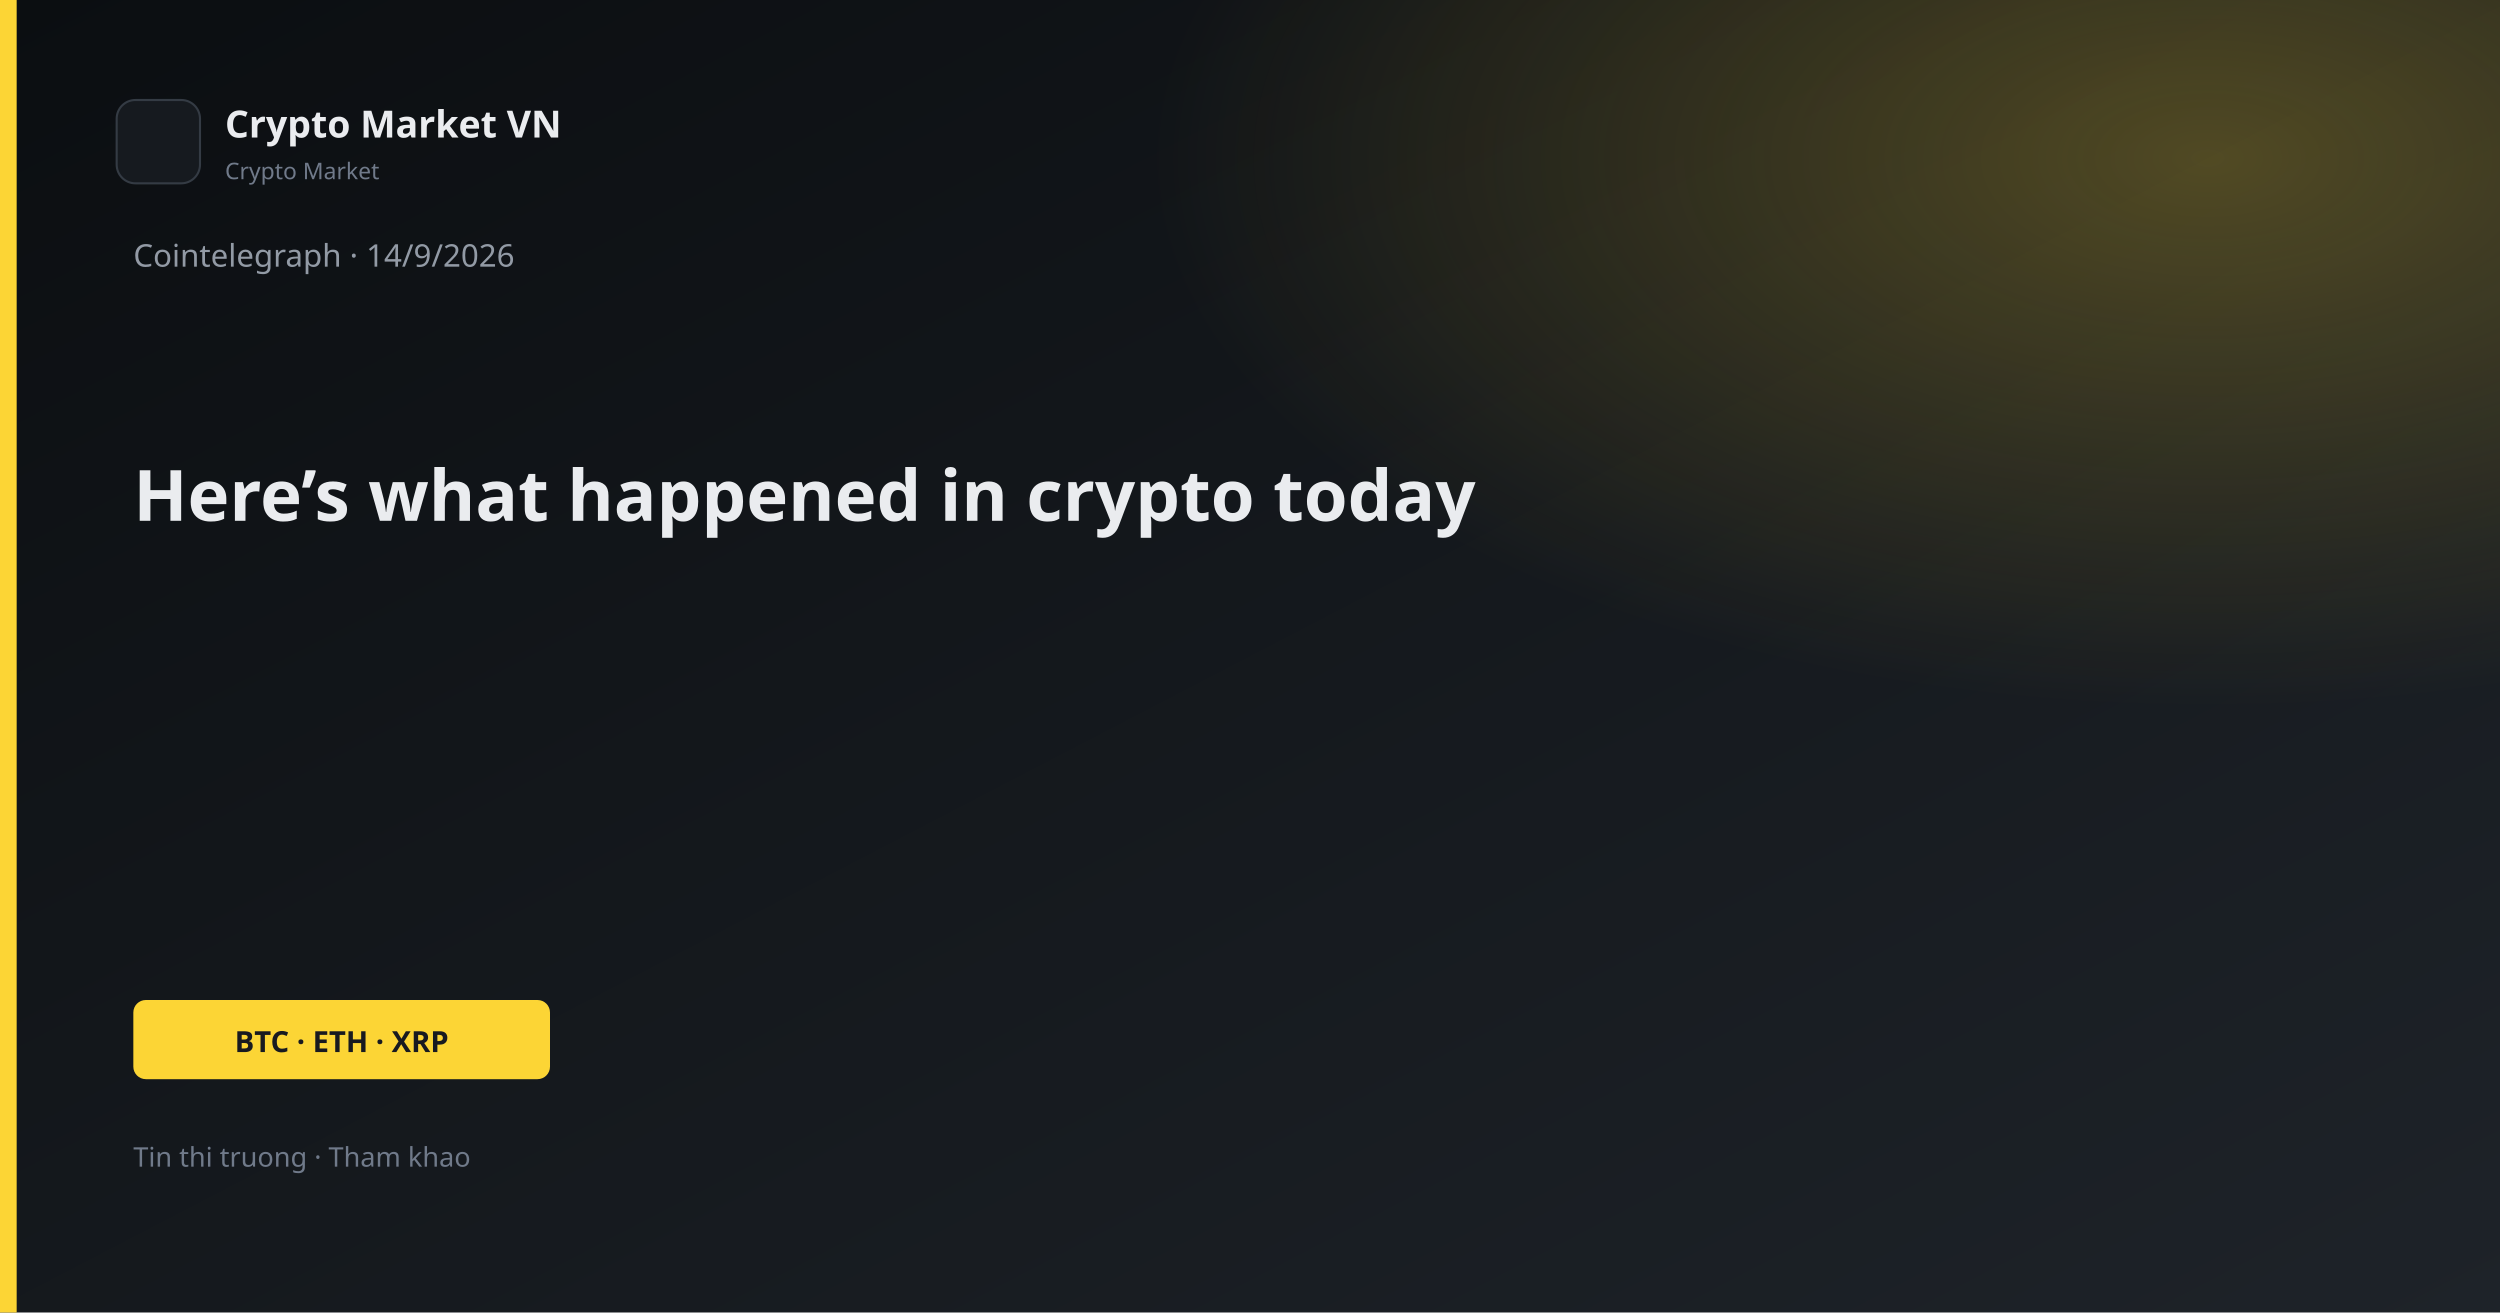
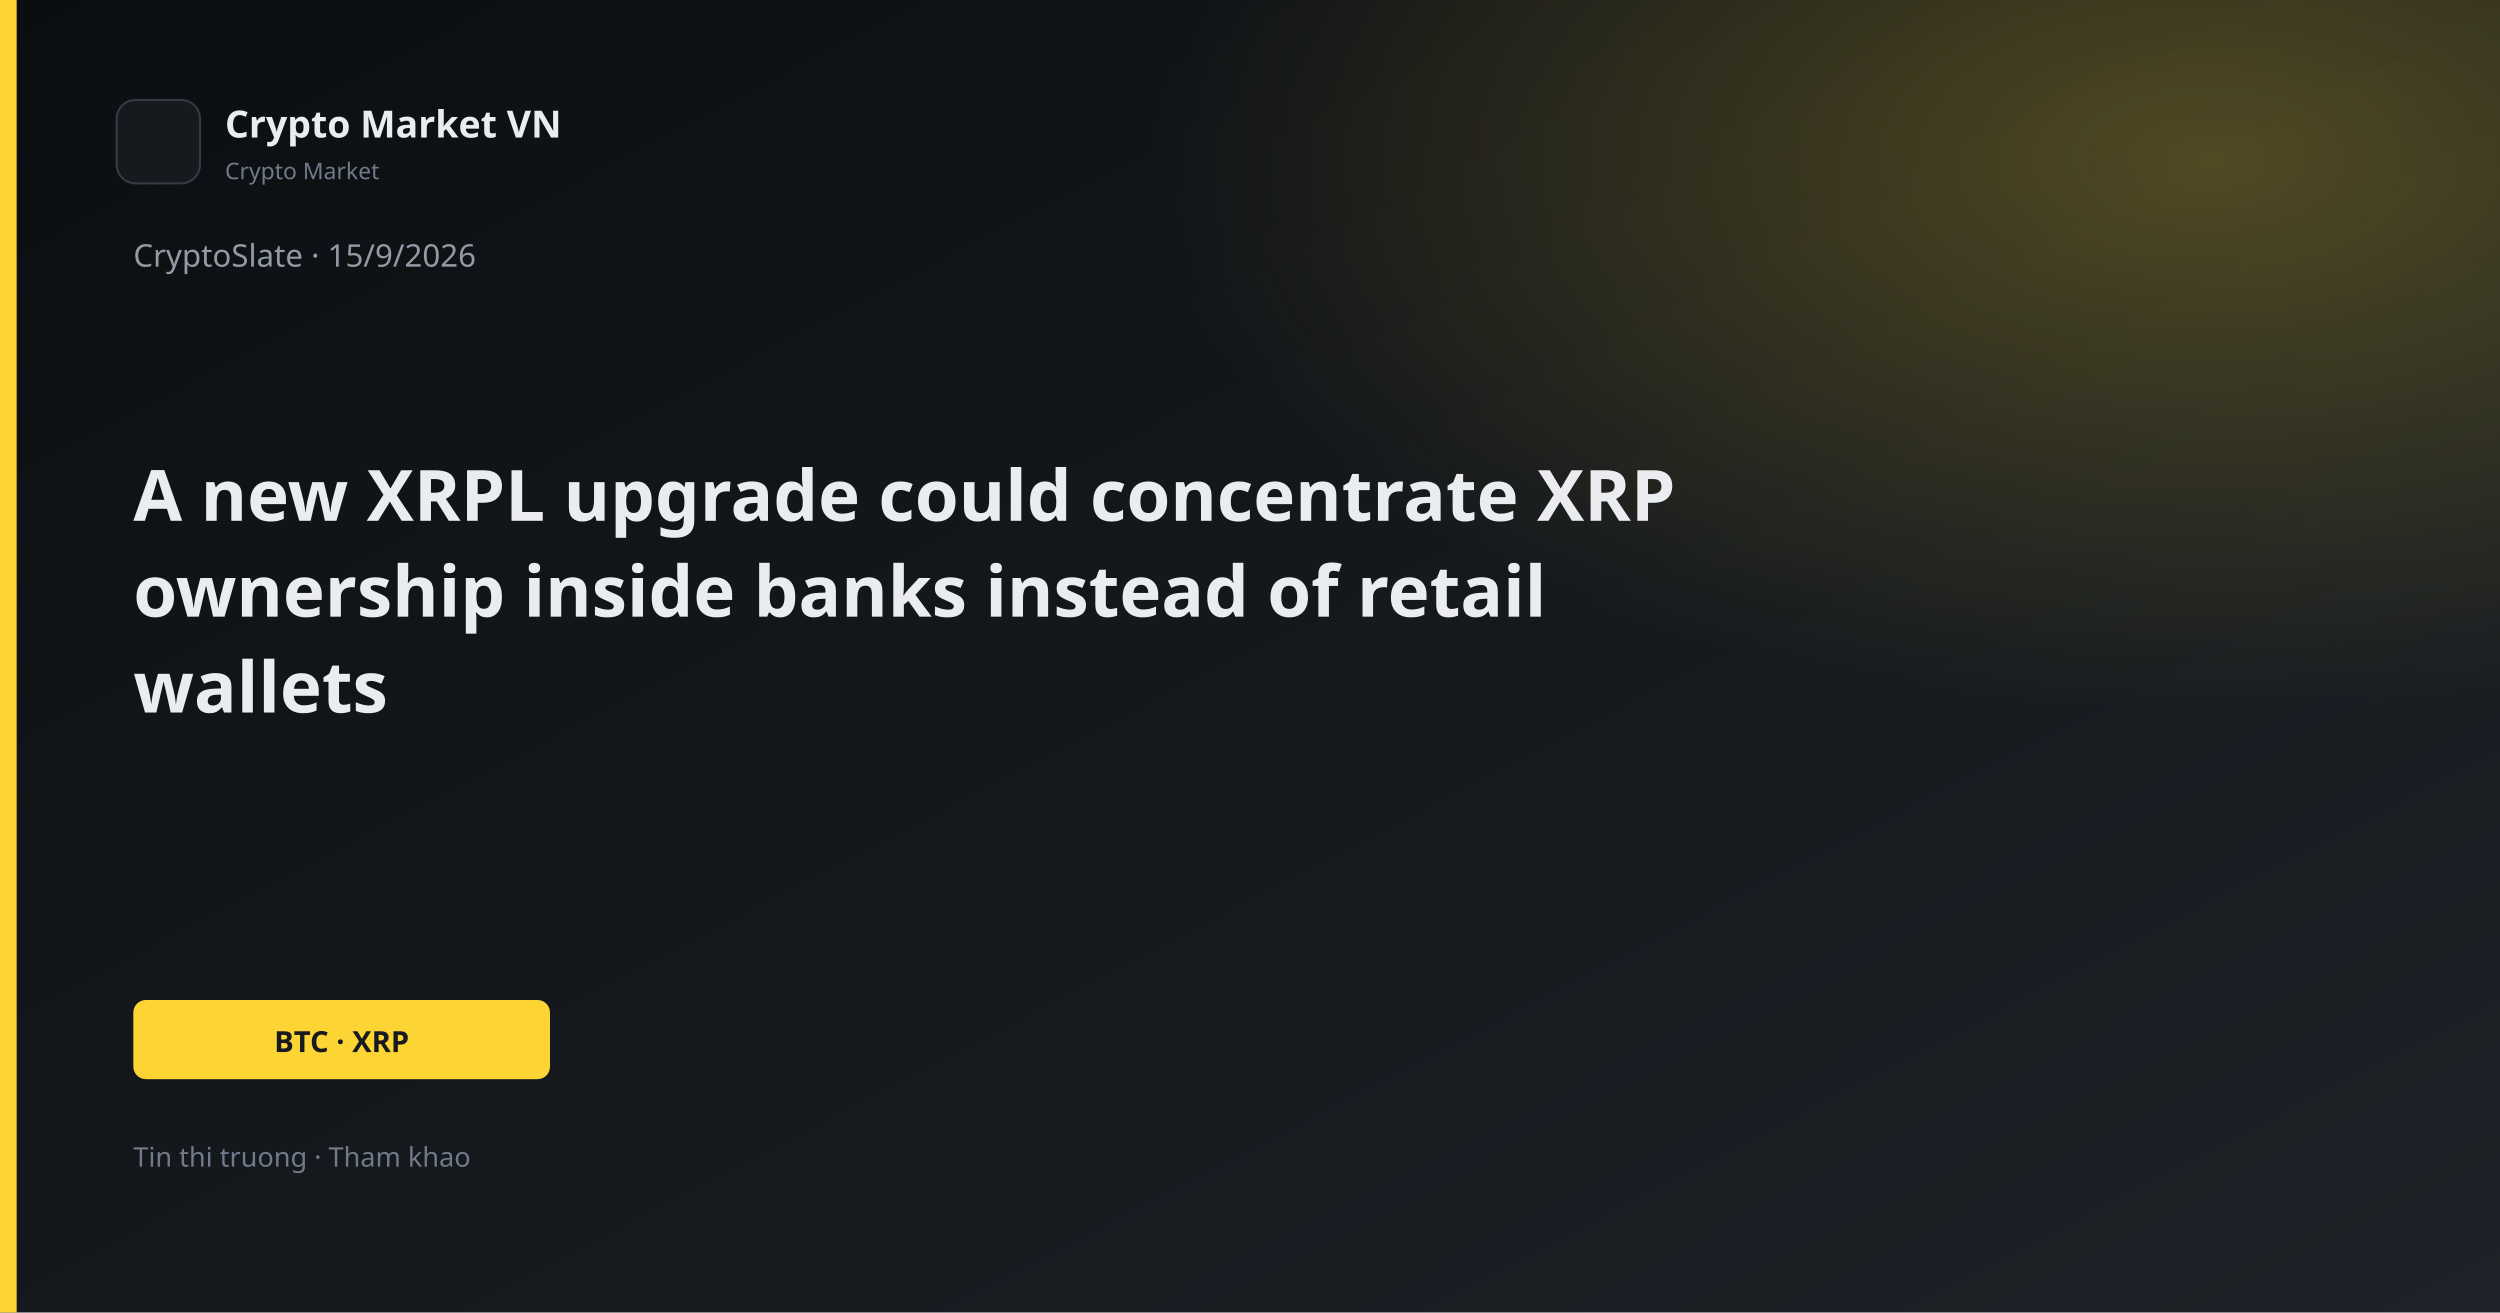
<svg xmlns="http://www.w3.org/2000/svg" width="1200" height="630" viewBox="0 0 1200 630">
  <defs>
    <linearGradient id="bg" x1="0" y1="0" x2="1" y2="1">
      <stop offset="0%" stop-color="#0B0E11" />
      <stop offset="100%" stop-color="#1E2329" />
    </linearGradient>
    <linearGradient id="gold" x1="0" y1="0" x2="1" y2="1">
      <stop stop-color="#FCD535" />
      <stop offset="1" stop-color="#F0B90B" />
    </linearGradient>
    <radialGradient id="glow" cx="88%" cy="12%" r="42%">
      <stop offset="0%" stop-color="#FCD535" stop-opacity="0.26" />
      <stop offset="100%" stop-color="#FCD535" stop-opacity="0" />
    </radialGradient>
  </defs>
  <rect width="1200" height="630" fill="url(#bg)" />
  <rect width="1200" height="630" fill="url(#glow)" />
  <rect x="0" y="0" width="8" height="630" fill="#FCD535" />
  <rect x="56" y="48" width="40" height="40" rx="9" fill="#161A1F" stroke="#343B44" />
  <text x="108" y="66" fill="#EAECEF" font-family="Segoe UI, system-ui, sans-serif" font-size="18" font-weight="600">Crypto Market VN</text>
  <text x="108" y="86" fill="#707A8A" font-family="Segoe UI, system-ui, sans-serif" font-size="11">Crypto Market</text>
-   <text x="64" y="128" fill="#929AA5" font-family="Segoe UI, system-ui, sans-serif" font-size="15">Cointelegraph · 14/9/2026</text>
-   <text x="64" y="250" fill="#EAECEF" font-family="Segoe UI, system-ui, sans-serif" font-size="34" font-weight="700">Here’s what happened in crypto today</text>
+   <text x="64" y="128" fill="#929AA5" font-family="Segoe UI, system-ui, sans-serif" font-size="15">CryptoSlate · 15/9/2026</text>
+   <text x="64" y="250" fill="#EAECEF" font-family="Segoe UI, system-ui, sans-serif" font-size="34" font-weight="700">A new XRPL upgrade could concentrate XRP</text>
+   <text x="64" y="296" fill="#EAECEF" font-family="Segoe UI, system-ui, sans-serif" font-size="34" font-weight="700">ownership inside banks instead of retail</text>
+   <text x="64" y="342" fill="#EAECEF" font-family="Segoe UI, system-ui, sans-serif" font-size="34" font-weight="700">wallets</text>
  <rect x="64" y="480" width="200" height="38" rx="6" fill="#FCD535" />
-   <text x="164" y="505" text-anchor="middle" fill="#181A20" font-family="Segoe UI, system-ui, sans-serif" font-size="14" font-weight="700">BTC · ETH · XRP</text>
+   <text x="164" y="505" text-anchor="middle" fill="#181A20" font-family="Segoe UI, system-ui, sans-serif" font-size="14" font-weight="700">BTC · XRP</text>
  <text x="64" y="560" fill="#707A8A" font-family="Segoe UI, system-ui, sans-serif" font-size="13">Tin thi truong · Tham khao</text>
</svg>
